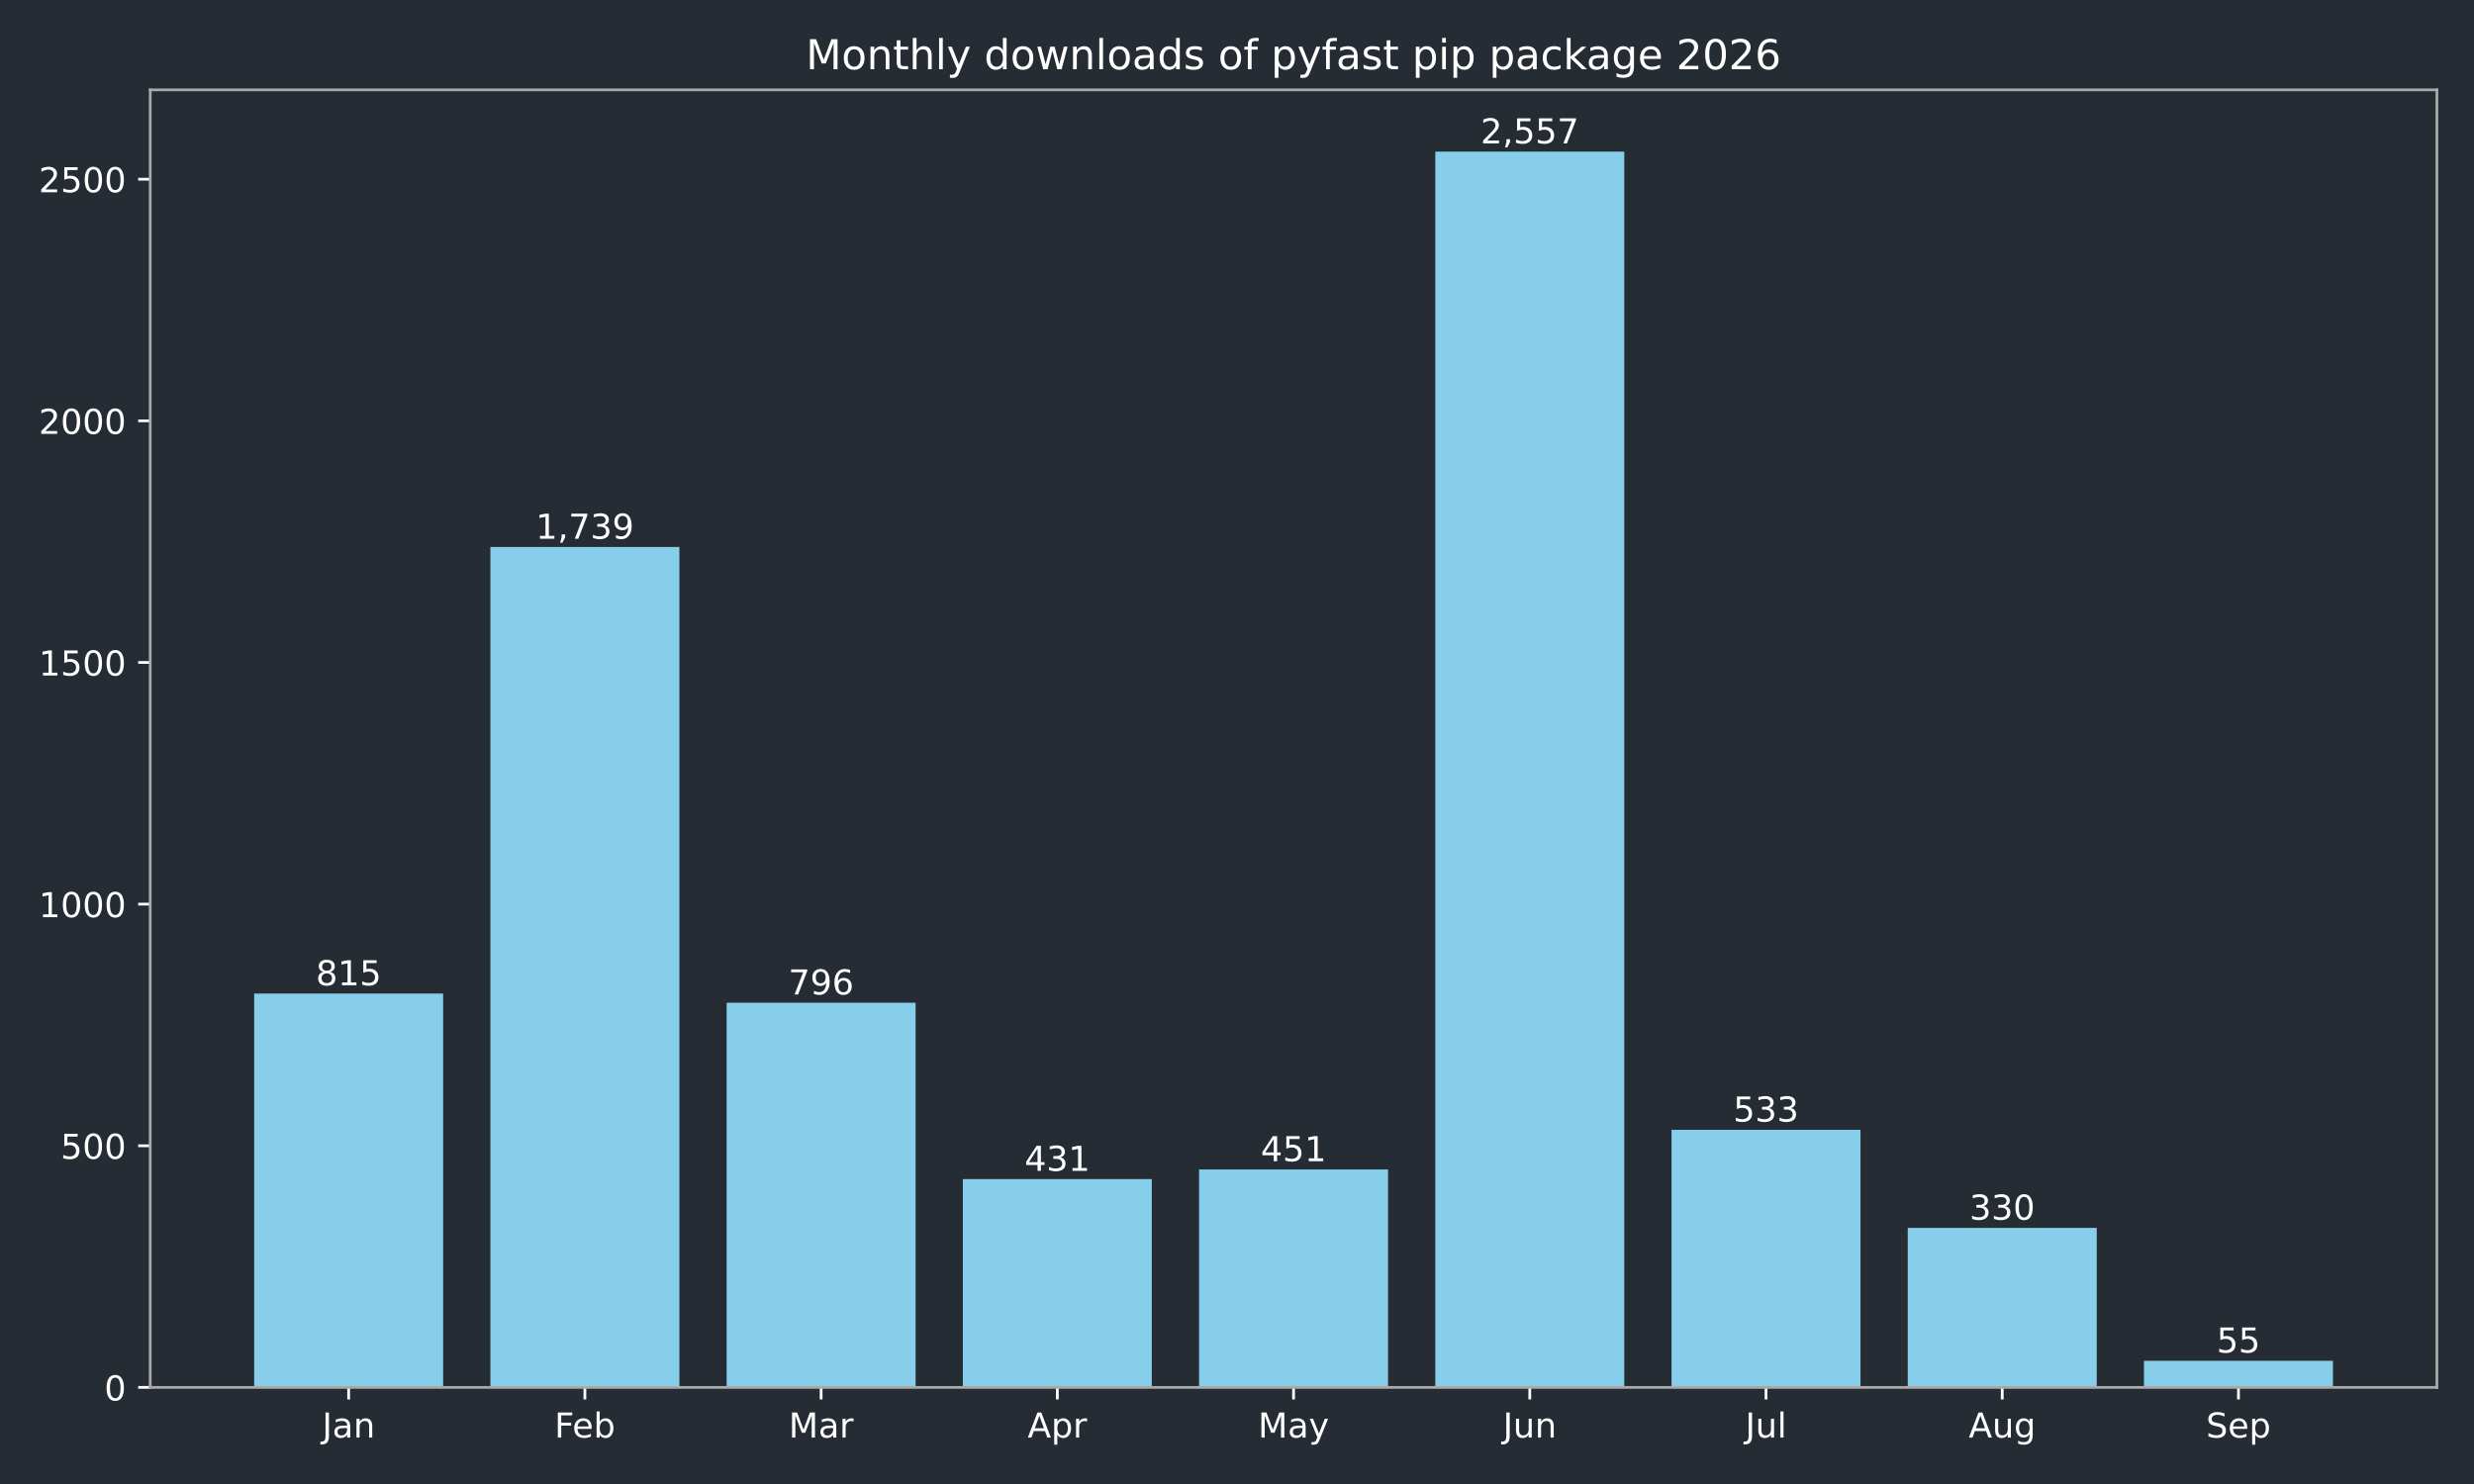
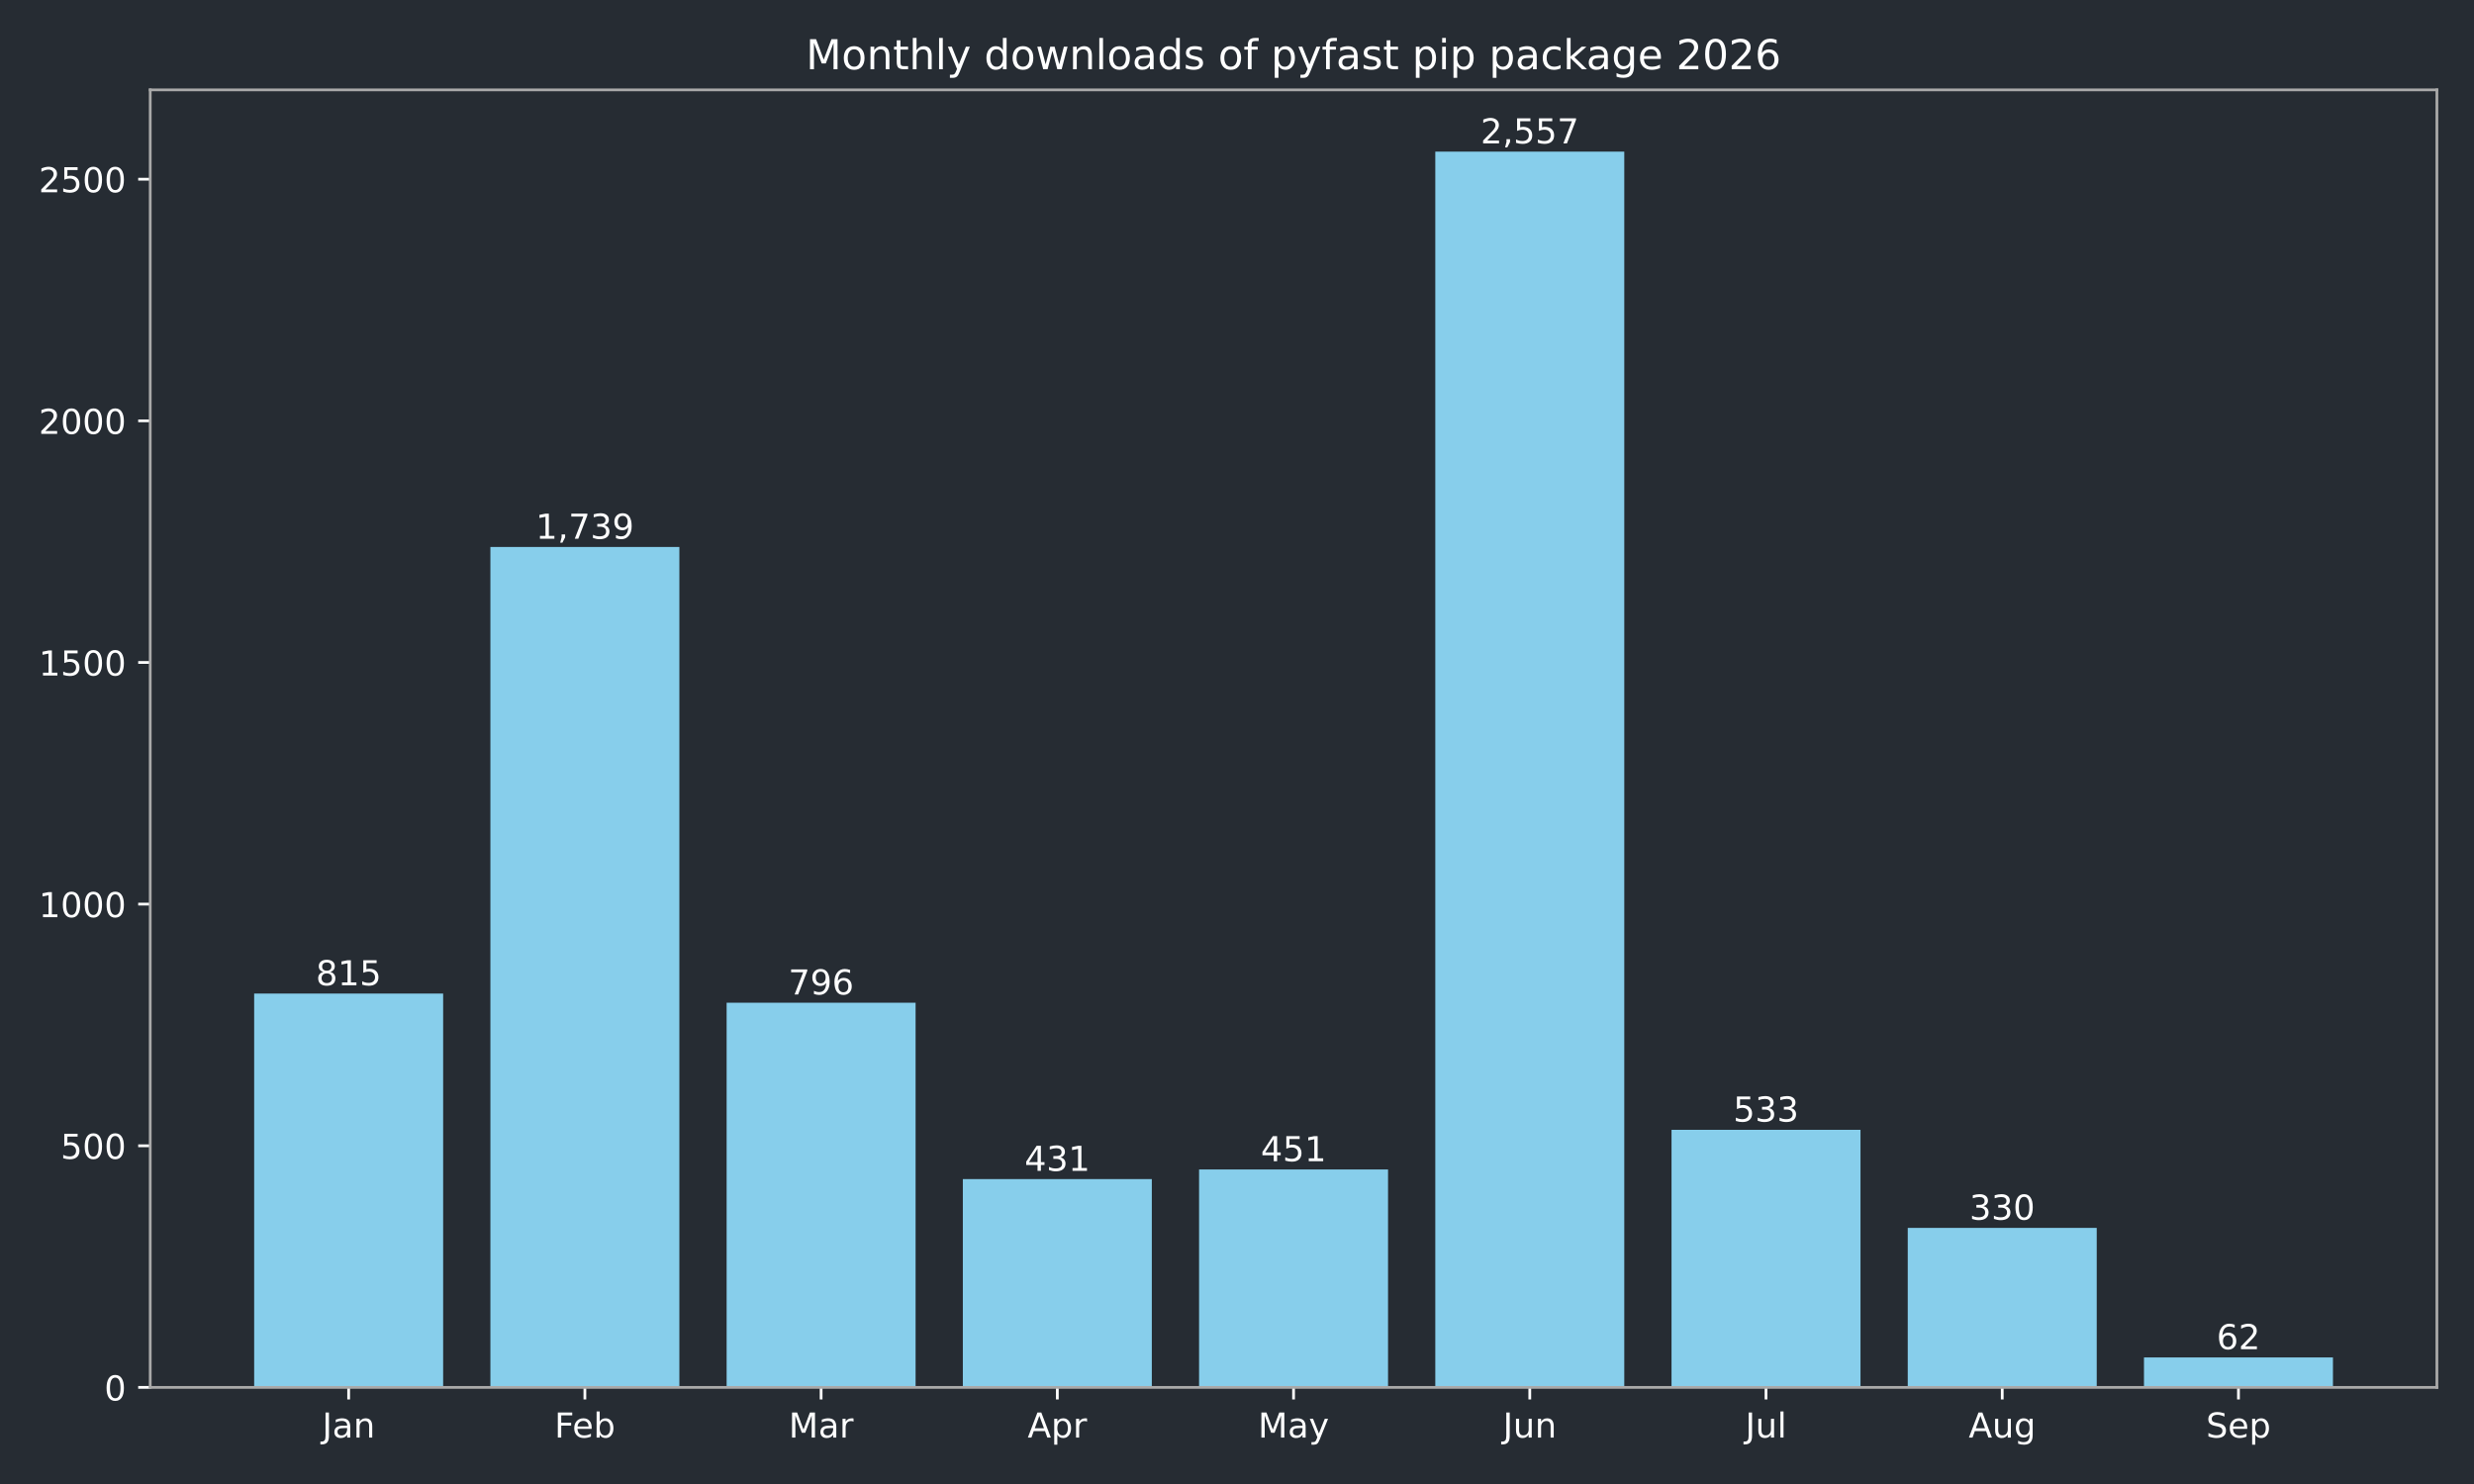
<svg xmlns="http://www.w3.org/2000/svg" xmlns:xlink="http://www.w3.org/1999/xlink" width="720pt" height="432pt" viewBox="0 0 720 432" version="1.1">
  <defs>
    <style type="text/css">*{stroke-linejoin: round; stroke-linecap: butt}</style>
  </defs>
  <g id="figure_1">
    <g id="patch_1">
      <path d="M 0 432  L 720 432  L 720 0  L 0 0  z " style="fill: #262c33" />
    </g>
    <g id="axes_1">
      <g id="patch_2">
        <path d="M 43.72 403.878  L 709.2 403.878  L 709.2 26.16  L 43.72 26.16  z " style="fill: #262c33" />
      </g>
      <g id="patch_3">
-         <path d="M 73.969 403.878  L 128.967 403.878  L 128.967 289.22  L 73.969 289.22  z " clip-path="url(#pdd20fed53d)" style="fill: #87ceeb" />
+         <path d="M 73.969 403.878  L 128.967 403.878  L 128.967 289.22  L 73.969 289.22  z " clip-path="url(#p9133928026)" style="fill: #87ceeb" />
      </g>
      <g id="patch_4">
-         <path d="M 142.717 403.878  L 197.715 403.878  L 197.715 159.227  L 142.717 159.227  z " clip-path="url(#pdd20fed53d)" style="fill: #87ceeb" />
+         <path d="M 142.717 403.878  L 197.715 403.878  L 197.715 159.227  L 142.717 159.227  z " clip-path="url(#p9133928026)" style="fill: #87ceeb" />
      </g>
      <g id="patch_5">
-         <path d="M 211.465 403.878  L 266.463 403.878  L 266.463 291.893  L 211.465 291.893  z " clip-path="url(#pdd20fed53d)" style="fill: #87ceeb" />
+         <path d="M 211.465 403.878  L 266.463 403.878  L 266.463 291.893  L 211.465 291.893  z " clip-path="url(#p9133928026)" style="fill: #87ceeb" />
      </g>
      <g id="patch_6">
-         <path d="M 280.213 403.878  L 335.211 403.878  L 335.211 343.242  L 280.213 343.242  z " clip-path="url(#pdd20fed53d)" style="fill: #87ceeb" />
+         <path d="M 280.213 403.878  L 335.211 403.878  L 335.211 343.242  L 280.213 343.242  z " clip-path="url(#p9133928026)" style="fill: #87ceeb" />
      </g>
      <g id="patch_7">
-         <path d="M 348.961 403.878  L 403.959 403.878  L 403.959 340.429  L 348.961 340.429  z " clip-path="url(#pdd20fed53d)" style="fill: #87ceeb" />
+         <path d="M 348.961 403.878  L 403.959 403.878  L 403.959 340.429  L 348.961 340.429  z " clip-path="url(#p9133928026)" style="fill: #87ceeb" />
      </g>
      <g id="patch_8">
-         <path d="M 417.709 403.878  L 472.707 403.878  L 472.707 44.147  L 417.709 44.147  z " clip-path="url(#pdd20fed53d)" style="fill: #87ceeb" />
+         <path d="M 417.709 403.878  L 472.707 403.878  L 472.707 44.147  L 417.709 44.147  z " clip-path="url(#p9133928026)" style="fill: #87ceeb" />
      </g>
      <g id="patch_9">
-         <path d="M 486.457 403.878  L 541.455 403.878  L 541.455 328.893  L 486.457 328.893  z " clip-path="url(#pdd20fed53d)" style="fill: #87ceeb" />
+         <path d="M 486.457 403.878  L 541.455 403.878  L 541.455 328.893  L 486.457 328.893  z " clip-path="url(#p9133928026)" style="fill: #87ceeb" />
      </g>
      <g id="patch_10">
-         <path d="M 555.205 403.878  L 610.203 403.878  L 610.203 357.452  L 555.205 357.452  z " clip-path="url(#pdd20fed53d)" style="fill: #87ceeb" />
+         <path d="M 555.205 403.878  L 610.203 403.878  L 610.203 357.452  L 555.205 357.452  z " clip-path="url(#p9133928026)" style="fill: #87ceeb" />
      </g>
      <g id="patch_11">
-         <path d="M 623.953 403.878  L 678.951 403.878  L 678.951 396.14  L 623.953 396.14  z " clip-path="url(#pdd20fed53d)" style="fill: #87ceeb" />
+         <path d="M 623.953 403.878  L 678.951 403.878  L 678.951 395.155  L 623.953 395.155  z " clip-path="url(#p9133928026)" style="fill: #87ceeb" />
      </g>
      <g id="matplotlib.axis_1">
        <g id="xtick_1">
          <g id="line2d_1">
            <defs>
-               <path id="mea43e096c2" d="M 0 0  L 0 3.5  " style="stroke: #ffffff; stroke-width: 0.8" />
+               <path id="m0c97c9f472" d="M 0 0  L 0 3.5  " style="stroke: #ffffff; stroke-width: 0.8" />
            </defs>
            <g>
-               <use xlink:href="#mea43e096c2" x="101.468" y="403.878" style="fill: #ffffff; stroke: #ffffff; stroke-width: 0.8" />
+               <use xlink:href="#m0c97c9f472" x="101.468" y="403.878" style="fill: #ffffff; stroke: #ffffff; stroke-width: 0.8" />
            </g>
          </g>
          <g id="text_1">
            <g style="fill: #ffffff" transform="translate(93.76045 418.4753) scale(0.1 -0.1)">
              <defs>
                <path id="DejaVuSans-2d" d="M 628 4666  L 1259 4666  L 1259 325  Q 1259 -519 939 -900  Q 619 -1281 -91 -1281  L -331 -1281  L -331 -750  L -134 -750  Q 284 -750 456 -515  Q 628 -281 628 325  L 628 4666  z " transform="scale(0.015625)" />
                <path id="DejaVuSans-44" d="M 2194 1759  Q 1497 1759 1228 1600  Q 959 1441 959 1056  Q 959 750 1161 570  Q 1363 391 1709 391  Q 2188 391 2477 730  Q 2766 1069 2766 1631  L 2766 1759  L 2194 1759  z M 3341 1997  L 3341 0  L 2766 0  L 2766 531  Q 2569 213 2275 61  Q 1981 -91 1556 -91  Q 1019 -91 701 211  Q 384 513 384 1019  Q 384 1609 779 1909  Q 1175 2209 1959 2209  L 2766 2209  L 2766 2266  Q 2766 2663 2505 2880  Q 2244 3097 1772 3097  Q 1472 3097 1187 3025  Q 903 2953 641 2809  L 641 3341  Q 956 3463 1253 3523  Q 1550 3584 1831 3584  Q 2591 3584 2966 3190  Q 3341 2797 3341 1997  z " transform="scale(0.015625)" />
                <path id="DejaVuSans-51" d="M 3513 2113  L 3513 0  L 2938 0  L 2938 2094  Q 2938 2591 2744 2837  Q 2550 3084 2163 3084  Q 1697 3084 1428 2787  Q 1159 2491 1159 1978  L 1159 0  L 581 0  L 581 3500  L 1159 3500  L 1159 2956  Q 1366 3272 1645 3428  Q 1925 3584 2291 3584  Q 2894 3584 3203 3211  Q 3513 2838 3513 2113  z " transform="scale(0.015625)" />
              </defs>
              <use xlink:href="#DejaVuSans-2d" />
              <use xlink:href="#DejaVuSans-44" transform="translate(29.5 0)" />
              <use xlink:href="#DejaVuSans-51" transform="translate(90.78125 0)" />
            </g>
          </g>
        </g>
        <g id="xtick_2">
          <g id="line2d_2">
            <g>
-               <use xlink:href="#mea43e096c2" x="170.216" y="403.878" style="fill: #ffffff; stroke: #ffffff; stroke-width: 0.8" />
+               <use xlink:href="#m0c97c9f472" x="170.216" y="403.878" style="fill: #ffffff; stroke: #ffffff; stroke-width: 0.8" />
            </g>
          </g>
          <g id="text_2">
            <g style="fill: #ffffff" transform="translate(161.3631 418.4761) scale(0.1 -0.1)">
              <defs>
                <path id="DejaVuSans-29" d="M 628 4666  L 3309 4666  L 3309 4134  L 1259 4134  L 1259 2759  L 3109 2759  L 3109 2228  L 1259 2228  L 1259 0  L 628 0  L 628 4666  z " transform="scale(0.015625)" />
                <path id="DejaVuSans-48" d="M 3597 1894  L 3597 1613  L 953 1613  Q 991 1019 1311 708  Q 1631 397 2203 397  Q 2534 397 2845 478  Q 3156 559 3463 722  L 3463 178  Q 3153 47 2828 -22  Q 2503 -91 2169 -91  Q 1331 -91 842 396  Q 353 884 353 1716  Q 353 2575 817 3079  Q 1281 3584 2069 3584  Q 2775 3584 3186 3129  Q 3597 2675 3597 1894  z M 3022 2063  Q 3016 2534 2758 2815  Q 2500 3097 2075 3097  Q 1594 3097 1305 2825  Q 1016 2553 972 2059  L 3022 2063  z " transform="scale(0.015625)" />
                <path id="DejaVuSans-45" d="M 3116 1747  Q 3116 2381 2855 2742  Q 2594 3103 2138 3103  Q 1681 3103 1420 2742  Q 1159 2381 1159 1747  Q 1159 1113 1420 752  Q 1681 391 2138 391  Q 2594 391 2855 752  Q 3116 1113 3116 1747  z M 1159 2969  Q 1341 3281 1617 3432  Q 1894 3584 2278 3584  Q 2916 3584 3314 3078  Q 3713 2572 3713 1747  Q 3713 922 3314 415  Q 2916 -91 2278 -91  Q 1894 -91 1617 61  Q 1341 213 1159 525  L 1159 0  L 581 0  L 581 4863  L 1159 4863  L 1159 2969  z " transform="scale(0.015625)" />
              </defs>
              <use xlink:href="#DejaVuSans-29" />
              <use xlink:href="#DejaVuSans-48" transform="translate(52.04688 0)" />
              <use xlink:href="#DejaVuSans-45" transform="translate(113.5781 0)" />
            </g>
          </g>
        </g>
        <g id="xtick_3">
          <g id="line2d_3">
            <g>
-               <use xlink:href="#mea43e096c2" x="238.964" y="403.878" style="fill: #ffffff; stroke: #ffffff; stroke-width: 0.8" />
+               <use xlink:href="#m0c97c9f472" x="238.964" y="403.878" style="fill: #ffffff; stroke: #ffffff; stroke-width: 0.8" />
            </g>
          </g>
          <g id="text_3">
            <g style="fill: #ffffff" transform="translate(229.5305 418.4753) scale(0.1 -0.1)">
              <defs>
                <path id="DejaVuSans-30" d="M 628 4666  L 1569 4666  L 2759 1491  L 3956 4666  L 4897 4666  L 4897 0  L 4281 0  L 4281 4097  L 3078 897  L 2444 897  L 1241 4097  L 1241 0  L 628 0  L 628 4666  z " transform="scale(0.015625)" />
                <path id="DejaVuSans-55" d="M 2631 2963  Q 2534 3019 2420 3045  Q 2306 3072 2169 3072  Q 1681 3072 1420 2755  Q 1159 2438 1159 1844  L 1159 0  L 581 0  L 581 3500  L 1159 3500  L 1159 2956  Q 1341 3275 1631 3429  Q 1922 3584 2338 3584  Q 2397 3584 2469 3576  Q 2541 3569 2628 3553  L 2631 2963  z " transform="scale(0.015625)" />
              </defs>
              <use xlink:href="#DejaVuSans-30" />
              <use xlink:href="#DejaVuSans-44" transform="translate(86.28125 0)" />
              <use xlink:href="#DejaVuSans-55" transform="translate(147.5625 0)" />
            </g>
          </g>
        </g>
        <g id="xtick_4">
          <g id="line2d_4">
            <g>
-               <use xlink:href="#mea43e096c2" x="307.712" y="403.878" style="fill: #ffffff; stroke: #ffffff; stroke-width: 0.8" />
+               <use xlink:href="#m0c97c9f472" x="307.712" y="403.878" style="fill: #ffffff; stroke: #ffffff; stroke-width: 0.8" />
            </g>
          </g>
          <g id="text_4">
            <g style="fill: #ffffff" transform="translate(299.0621 418.4753) scale(0.1 -0.1)">
              <defs>
                <path id="DejaVuSans-24" d="M 2188 4044  L 1331 1722  L 3047 1722  L 2188 4044  z M 1831 4666  L 2547 4666  L 4325 0  L 3669 0  L 3244 1197  L 1141 1197  L 716 0  L 50 0  L 1831 4666  z " transform="scale(0.015625)" />
                <path id="DejaVuSans-53" d="M 1159 525  L 1159 -1331  L 581 -1331  L 581 3500  L 1159 3500  L 1159 2969  Q 1341 3281 1617 3432  Q 1894 3584 2278 3584  Q 2916 3584 3314 3078  Q 3713 2572 3713 1747  Q 3713 922 3314 415  Q 2916 -91 2278 -91  Q 1894 -91 1617 61  Q 1341 213 1159 525  z M 3116 1747  Q 3116 2381 2855 2742  Q 2594 3103 2138 3103  Q 1681 3103 1420 2742  Q 1159 2381 1159 1747  Q 1159 1113 1420 752  Q 1681 391 2138 391  Q 2594 391 2855 752  Q 3116 1113 3116 1747  z " transform="scale(0.015625)" />
              </defs>
              <use xlink:href="#DejaVuSans-24" />
              <use xlink:href="#DejaVuSans-53" transform="translate(68.40625 0)" />
              <use xlink:href="#DejaVuSans-55" transform="translate(131.8906 0)" />
            </g>
          </g>
        </g>
        <g id="xtick_5">
          <g id="line2d_5">
            <g>
-               <use xlink:href="#mea43e096c2" x="376.46" y="403.878" style="fill: #ffffff; stroke: #ffffff; stroke-width: 0.8" />
+               <use xlink:href="#m0c97c9f472" x="376.46" y="403.878" style="fill: #ffffff; stroke: #ffffff; stroke-width: 0.8" />
            </g>
          </g>
          <g id="text_5">
            <g style="fill: #ffffff" transform="translate(366.1225 418.4753) scale(0.1 -0.1)">
              <defs>
                <path id="DejaVuSans-5c" d="M 2059 -325  Q 1816 -950 1584 -1140  Q 1353 -1331 966 -1331  L 506 -1331  L 506 -850  L 844 -850  Q 1081 -850 1212 -737  Q 1344 -625 1503 -206  L 1606 56  L 191 3500  L 800 3500  L 1894 763  L 2988 3500  L 3597 3500  L 2059 -325  z " transform="scale(0.015625)" />
              </defs>
              <use xlink:href="#DejaVuSans-30" />
              <use xlink:href="#DejaVuSans-44" transform="translate(86.28125 0)" />
              <use xlink:href="#DejaVuSans-5c" transform="translate(147.5625 0)" />
            </g>
          </g>
        </g>
        <g id="xtick_6">
          <g id="line2d_6">
            <g>
-               <use xlink:href="#mea43e096c2" x="445.208" y="403.878" style="fill: #ffffff; stroke: #ffffff; stroke-width: 0.8" />
+               <use xlink:href="#m0c97c9f472" x="445.208" y="403.878" style="fill: #ffffff; stroke: #ffffff; stroke-width: 0.8" />
            </g>
          </g>
          <g id="text_6">
            <g style="fill: #ffffff" transform="translate(437.3954 418.4753) scale(0.1 -0.1)">
              <defs>
                <path id="DejaVuSans-58" d="M 544 1381  L 544 3500  L 1119 3500  L 1119 1403  Q 1119 906 1312 657  Q 1506 409 1894 409  Q 2359 409 2629 706  Q 2900 1003 2900 1516  L 2900 3500  L 3475 3500  L 3475 0  L 2900 0  L 2900 538  Q 2691 219 2414 64  Q 2138 -91 1772 -91  Q 1169 -91 856 284  Q 544 659 544 1381  z M 1991 3584  L 1991 3584  z " transform="scale(0.015625)" />
              </defs>
              <use xlink:href="#DejaVuSans-2d" />
              <use xlink:href="#DejaVuSans-58" transform="translate(29.5 0)" />
              <use xlink:href="#DejaVuSans-51" transform="translate(92.875 0)" />
            </g>
          </g>
        </g>
        <g id="xtick_7">
          <g id="line2d_7">
            <g>
-               <use xlink:href="#mea43e096c2" x="513.956" y="403.878" style="fill: #ffffff; stroke: #ffffff; stroke-width: 0.8" />
+               <use xlink:href="#m0c97c9f472" x="513.956" y="403.878" style="fill: #ffffff; stroke: #ffffff; stroke-width: 0.8" />
            </g>
          </g>
          <g id="text_7">
            <g style="fill: #ffffff" transform="translate(507.9231 418.4761) scale(0.1 -0.1)">
              <defs>
                <path id="DejaVuSans-4f" d="M 603 4863  L 1178 4863  L 1178 0  L 603 0  L 603 4863  z " transform="scale(0.015625)" />
              </defs>
              <use xlink:href="#DejaVuSans-2d" />
              <use xlink:href="#DejaVuSans-58" transform="translate(29.5 0)" />
              <use xlink:href="#DejaVuSans-4f" transform="translate(92.875 0)" />
            </g>
          </g>
        </g>
        <g id="xtick_8">
          <g id="line2d_8">
            <g>
-               <use xlink:href="#mea43e096c2" x="582.704" y="403.878" style="fill: #ffffff; stroke: #ffffff; stroke-width: 0.8" />
+               <use xlink:href="#m0c97c9f472" x="582.704" y="403.878" style="fill: #ffffff; stroke: #ffffff; stroke-width: 0.8" />
            </g>
          </g>
          <g id="text_8">
            <g style="fill: #ffffff" transform="translate(572.9405 418.4753) scale(0.1 -0.1)">
              <defs>
                <path id="DejaVuSans-4a" d="M 2906 1791  Q 2906 2416 2648 2759  Q 2391 3103 1925 3103  Q 1463 3103 1205 2759  Q 947 2416 947 1791  Q 947 1169 1205 825  Q 1463 481 1925 481  Q 2391 481 2648 825  Q 2906 1169 2906 1791  z M 3481 434  Q 3481 -459 3084 -895  Q 2688 -1331 1869 -1331  Q 1566 -1331 1297 -1286  Q 1028 -1241 775 -1147  L 775 -588  Q 1028 -725 1275 -790  Q 1522 -856 1778 -856  Q 2344 -856 2625 -561  Q 2906 -266 2906 331  L 2906 616  Q 2728 306 2450 153  Q 2172 0 1784 0  Q 1141 0 747 490  Q 353 981 353 1791  Q 353 2603 747 3093  Q 1141 3584 1784 3584  Q 2172 3584 2450 3431  Q 2728 3278 2906 2969  L 2906 3500  L 3481 3500  L 3481 434  z " transform="scale(0.015625)" />
              </defs>
              <use xlink:href="#DejaVuSans-24" />
              <use xlink:href="#DejaVuSans-58" transform="translate(68.40625 0)" />
              <use xlink:href="#DejaVuSans-4a" transform="translate(131.7812 0)" />
            </g>
          </g>
        </g>
        <g id="xtick_9">
          <g id="line2d_9">
            <g>
-               <use xlink:href="#mea43e096c2" x="651.452" y="403.878" style="fill: #ffffff; stroke: #ffffff; stroke-width: 0.8" />
+               <use xlink:href="#m0c97c9f472" x="651.452" y="403.878" style="fill: #ffffff; stroke: #ffffff; stroke-width: 0.8" />
            </g>
          </g>
          <g id="text_9">
            <g style="fill: #ffffff" transform="translate(642.0267 418.4753) scale(0.1 -0.1)">
              <defs>
                <path id="DejaVuSans-36" d="M 3425 4513  L 3425 3897  Q 3066 4069 2747 4153  Q 2428 4238 2131 4238  Q 1616 4238 1336 4038  Q 1056 3838 1056 3469  Q 1056 3159 1242 3001  Q 1428 2844 1947 2747  L 2328 2669  Q 3034 2534 3370 2195  Q 3706 1856 3706 1288  Q 3706 609 3251 259  Q 2797 -91 1919 -91  Q 1588 -91 1214 -16  Q 841 59 441 206  L 441 856  Q 825 641 1194 531  Q 1563 422 1919 422  Q 2459 422 2753 634  Q 3047 847 3047 1241  Q 3047 1584 2836 1778  Q 2625 1972 2144 2069  L 1759 2144  Q 1053 2284 737 2584  Q 422 2884 422 3419  Q 422 4038 858 4394  Q 1294 4750 2059 4750  Q 2388 4750 2728 4690  Q 3069 4631 3425 4513  z " transform="scale(0.015625)" />
              </defs>
              <use xlink:href="#DejaVuSans-36" />
              <use xlink:href="#DejaVuSans-48" transform="translate(63.48438 0)" />
              <use xlink:href="#DejaVuSans-53" transform="translate(125.0156 0)" />
            </g>
          </g>
        </g>
      </g>
      <g id="matplotlib.axis_2">
        <g id="ytick_1">
          <g id="line2d_10">
            <defs>
-               <path id="m2bc5168865" d="M 0 0  L -3.5 0  " style="stroke: #ffffff; stroke-width: 0.8" />
+               <path id="mb1294bdfc5" d="M 0 0  L -3.5 0  " style="stroke: #ffffff; stroke-width: 0.8" />
            </defs>
            <g>
-               <use xlink:href="#m2bc5168865" x="43.72" y="403.878" style="fill: #ffffff; stroke: #ffffff; stroke-width: 0.8" />
+               <use xlink:href="#mb1294bdfc5" x="43.72" y="403.878" style="fill: #ffffff; stroke: #ffffff; stroke-width: 0.8" />
            </g>
          </g>
          <g id="text_10">
            <g style="fill: #ffffff" transform="translate(30.3575 407.6765) scale(0.1 -0.1)">
              <defs>
                <path id="DejaVuSans-13" d="M 2034 4250  Q 1547 4250 1301 3770  Q 1056 3291 1056 2328  Q 1056 1369 1301 889  Q 1547 409 2034 409  Q 2525 409 2770 889  Q 3016 1369 3016 2328  Q 3016 3291 2770 3770  Q 2525 4250 2034 4250  z M 2034 4750  Q 2819 4750 3233 4129  Q 3647 3509 3647 2328  Q 3647 1150 3233 529  Q 2819 -91 2034 -91  Q 1250 -91 836 529  Q 422 1150 422 2328  Q 422 3509 836 4129  Q 1250 4750 2034 4750  z " transform="scale(0.015625)" />
              </defs>
              <use xlink:href="#DejaVuSans-13" />
            </g>
          </g>
        </g>
        <g id="ytick_2">
          <g id="line2d_11">
            <g>
-               <use xlink:href="#m2bc5168865" x="43.72" y="333.535" style="fill: #ffffff; stroke: #ffffff; stroke-width: 0.8" />
+               <use xlink:href="#mb1294bdfc5" x="43.72" y="333.535" style="fill: #ffffff; stroke: #ffffff; stroke-width: 0.8" />
            </g>
          </g>
          <g id="text_11">
            <g style="fill: #ffffff" transform="translate(17.6325 337.3341) scale(0.1 -0.1)">
              <defs>
                <path id="DejaVuSans-18" d="M 691 4666  L 3169 4666  L 3169 4134  L 1269 4134  L 1269 2991  Q 1406 3038 1543 3061  Q 1681 3084 1819 3084  Q 2600 3084 3056 2656  Q 3513 2228 3513 1497  Q 3513 744 3044 326  Q 2575 -91 1722 -91  Q 1428 -91 1123 -41  Q 819 9 494 109  L 494 744  Q 775 591 1075 516  Q 1375 441 1709 441  Q 2250 441 2565 725  Q 2881 1009 2881 1497  Q 2881 1984 2565 2268  Q 2250 2553 1709 2553  Q 1456 2553 1204 2497  Q 953 2441 691 2322  L 691 4666  z " transform="scale(0.015625)" />
              </defs>
              <use xlink:href="#DejaVuSans-18" />
              <use xlink:href="#DejaVuSans-13" transform="translate(63.625 0)" />
              <use xlink:href="#DejaVuSans-13" transform="translate(127.25 0)" />
            </g>
          </g>
        </g>
        <g id="ytick_3">
          <g id="line2d_12">
            <g>
-               <use xlink:href="#m2bc5168865" x="43.72" y="263.193" style="fill: #ffffff; stroke: #ffffff; stroke-width: 0.8" />
+               <use xlink:href="#mb1294bdfc5" x="43.72" y="263.193" style="fill: #ffffff; stroke: #ffffff; stroke-width: 0.8" />
            </g>
          </g>
          <g id="text_12">
            <g style="fill: #ffffff" transform="translate(11.27 266.9917) scale(0.1 -0.1)">
              <defs>
                <path id="DejaVuSans-14" d="M 794 531  L 1825 531  L 1825 4091  L 703 3866  L 703 4441  L 1819 4666  L 2450 4666  L 2450 531  L 3481 531  L 3481 0  L 794 0  L 794 531  z " transform="scale(0.015625)" />
              </defs>
              <use xlink:href="#DejaVuSans-14" />
              <use xlink:href="#DejaVuSans-13" transform="translate(63.625 0)" />
              <use xlink:href="#DejaVuSans-13" transform="translate(127.25 0)" />
              <use xlink:href="#DejaVuSans-13" transform="translate(190.875 0)" />
            </g>
          </g>
        </g>
        <g id="ytick_4">
          <g id="line2d_13">
            <g>
-               <use xlink:href="#m2bc5168865" x="43.72" y="192.85" style="fill: #ffffff; stroke: #ffffff; stroke-width: 0.8" />
+               <use xlink:href="#mb1294bdfc5" x="43.72" y="192.85" style="fill: #ffffff; stroke: #ffffff; stroke-width: 0.8" />
            </g>
          </g>
          <g id="text_13">
            <g style="fill: #ffffff" transform="translate(11.27 196.6492) scale(0.1 -0.1)">
              <use xlink:href="#DejaVuSans-14" />
              <use xlink:href="#DejaVuSans-18" transform="translate(63.625 0)" />
              <use xlink:href="#DejaVuSans-13" transform="translate(127.25 0)" />
              <use xlink:href="#DejaVuSans-13" transform="translate(190.875 0)" />
            </g>
          </g>
        </g>
        <g id="ytick_5">
          <g id="line2d_14">
            <g>
-               <use xlink:href="#m2bc5168865" x="43.72" y="122.508" style="fill: #ffffff; stroke: #ffffff; stroke-width: 0.8" />
+               <use xlink:href="#mb1294bdfc5" x="43.72" y="122.508" style="fill: #ffffff; stroke: #ffffff; stroke-width: 0.8" />
            </g>
          </g>
          <g id="text_14">
            <g style="fill: #ffffff" transform="translate(11.27 126.3068) scale(0.1 -0.1)">
              <defs>
                <path id="DejaVuSans-15" d="M 1228 531  L 3431 531  L 3431 0  L 469 0  L 469 531  Q 828 903 1448 1529  Q 2069 2156 2228 2338  Q 2531 2678 2651 2914  Q 2772 3150 2772 3378  Q 2772 3750 2511 3984  Q 2250 4219 1831 4219  Q 1534 4219 1204 4116  Q 875 4013 500 3803  L 500 4441  Q 881 4594 1212 4672  Q 1544 4750 1819 4750  Q 2544 4750 2975 4387  Q 3406 4025 3406 3419  Q 3406 3131 3298 2873  Q 3191 2616 2906 2266  Q 2828 2175 2409 1742  Q 1991 1309 1228 531  z " transform="scale(0.015625)" />
              </defs>
              <use xlink:href="#DejaVuSans-15" />
              <use xlink:href="#DejaVuSans-13" transform="translate(63.625 0)" />
              <use xlink:href="#DejaVuSans-13" transform="translate(127.25 0)" />
              <use xlink:href="#DejaVuSans-13" transform="translate(190.875 0)" />
            </g>
          </g>
        </g>
        <g id="ytick_6">
          <g id="line2d_15">
            <g>
-               <use xlink:href="#m2bc5168865" x="43.72" y="52.166" style="fill: #ffffff; stroke: #ffffff; stroke-width: 0.8" />
+               <use xlink:href="#mb1294bdfc5" x="43.72" y="52.166" style="fill: #ffffff; stroke: #ffffff; stroke-width: 0.8" />
            </g>
          </g>
          <g id="text_15">
            <g style="fill: #ffffff" transform="translate(11.27 55.96442) scale(0.1 -0.1)">
              <use xlink:href="#DejaVuSans-15" />
              <use xlink:href="#DejaVuSans-18" transform="translate(63.625 0)" />
              <use xlink:href="#DejaVuSans-13" transform="translate(127.25 0)" />
              <use xlink:href="#DejaVuSans-13" transform="translate(190.875 0)" />
            </g>
          </g>
        </g>
      </g>
      <g id="patch_12">
        <path d="M 43.72 403.878  L 43.72 26.16  " style="fill: none; stroke: #a9a9a9; stroke-width: 0.8; stroke-linejoin: miter; stroke-linecap: square" />
      </g>
      <g id="patch_13">
        <path d="M 709.2 403.878  L 709.2 26.16  " style="fill: none; stroke: #a9a9a9; stroke-width: 0.8; stroke-linejoin: miter; stroke-linecap: square" />
      </g>
      <g id="patch_14">
        <path d="M 43.72 403.878  L 709.2 403.878  " style="fill: none; stroke: #a9a9a9; stroke-width: 0.8; stroke-linejoin: miter; stroke-linecap: square" />
      </g>
      <g id="patch_15">
        <path d="M 43.72 26.16  L 709.2 26.16  " style="fill: none; stroke: #a9a9a9; stroke-width: 0.8; stroke-linejoin: miter; stroke-linecap: square" />
      </g>
      <g id="text_16">
        <g style="fill: #ffffff" transform="translate(91.92451 286.8172) scale(0.1 -0.1)">
          <defs>
            <path id="DejaVuSans-1b" d="M 2034 2216  Q 1584 2216 1326 1975  Q 1069 1734 1069 1313  Q 1069 891 1326 650  Q 1584 409 2034 409  Q 2484 409 2743 651  Q 3003 894 3003 1313  Q 3003 1734 2745 1975  Q 2488 2216 2034 2216  z M 1403 2484  Q 997 2584 770 2862  Q 544 3141 544 3541  Q 544 4100 942 4425  Q 1341 4750 2034 4750  Q 2731 4750 3128 4425  Q 3525 4100 3525 3541  Q 3525 3141 3298 2862  Q 3072 2584 2669 2484  Q 3125 2378 3379 2068  Q 3634 1759 3634 1313  Q 3634 634 3220 271  Q 2806 -91 2034 -91  Q 1263 -91 848 271  Q 434 634 434 1313  Q 434 1759 690 2068  Q 947 2378 1403 2484  z M 1172 3481  Q 1172 3119 1398 2916  Q 1625 2713 2034 2713  Q 2441 2713 2670 2916  Q 2900 3119 2900 3481  Q 2900 3844 2670 4047  Q 2441 4250 2034 4250  Q 1625 4250 1398 4047  Q 1172 3844 1172 3481  z " transform="scale(0.015625)" />
          </defs>
          <use xlink:href="#DejaVuSans-1b" />
          <use xlink:href="#DejaVuSans-14" transform="translate(63.625 0)" />
          <use xlink:href="#DejaVuSans-18" transform="translate(127.25 0)" />
        </g>
      </g>
      <g id="text_17">
        <g style="fill: #ffffff" transform="translate(155.9021 156.8244) scale(0.1 -0.1)">
          <defs>
            <path id="DejaVuSans-f" d="M 750 794  L 1409 794  L 1409 256  L 897 -744  L 494 -744  L 750 256  L 750 794  z " transform="scale(0.015625)" />
            <path id="DejaVuSans-1a" d="M 525 4666  L 3525 4666  L 3525 4397  L 1831 0  L 1172 0  L 2766 4134  L 525 4134  L 525 4666  z " transform="scale(0.015625)" />
            <path id="DejaVuSans-16" d="M 2597 2516  Q 3050 2419 3304 2112  Q 3559 1806 3559 1356  Q 3559 666 3084 287  Q 2609 -91 1734 -91  Q 1441 -91 1130 -33  Q 819 25 488 141  L 488 750  Q 750 597 1062 519  Q 1375 441 1716 441  Q 2309 441 2620 675  Q 2931 909 2931 1356  Q 2931 1769 2642 2001  Q 2353 2234 1838 2234  L 1294 2234  L 1294 2753  L 1863 2753  Q 2328 2753 2575 2939  Q 2822 3125 2822 3475  Q 2822 3834 2567 4026  Q 2313 4219 1838 4219  Q 1578 4219 1281 4162  Q 984 4106 628 3988  L 628 4550  Q 988 4650 1302 4700  Q 1616 4750 1894 4750  Q 2613 4750 3031 4423  Q 3450 4097 3450 3541  Q 3450 3153 3228 2886  Q 3006 2619 2597 2516  z " transform="scale(0.015625)" />
            <path id="DejaVuSans-1c" d="M 703 97  L 703 672  Q 941 559 1184 500  Q 1428 441 1663 441  Q 2288 441 2617 861  Q 2947 1281 2994 2138  Q 2813 1869 2534 1725  Q 2256 1581 1919 1581  Q 1219 1581 811 2004  Q 403 2428 403 3163  Q 403 3881 828 4315  Q 1253 4750 1959 4750  Q 2769 4750 3195 4129  Q 3622 3509 3622 2328  Q 3622 1225 3098 567  Q 2575 -91 1691 -91  Q 1453 -91 1209 -44  Q 966 3 703 97  z M 1959 2075  Q 2384 2075 2632 2365  Q 2881 2656 2881 3163  Q 2881 3666 2632 3958  Q 2384 4250 1959 4250  Q 1534 4250 1286 3958  Q 1038 3666 1038 3163  Q 1038 2656 1286 2365  Q 1534 2075 1959 2075  z " transform="scale(0.015625)" />
          </defs>
          <use xlink:href="#DejaVuSans-14" />
          <use xlink:href="#DejaVuSans-f" transform="translate(63.625 0)" />
          <use xlink:href="#DejaVuSans-1a" transform="translate(95.40625 0)" />
          <use xlink:href="#DejaVuSans-16" transform="translate(159.0312 0)" />
          <use xlink:href="#DejaVuSans-1c" transform="translate(222.6562 0)" />
        </g>
      </g>
      <g id="text_18">
        <g style="fill: #ffffff" transform="translate(229.4204 289.4902) scale(0.1 -0.1)">
          <defs>
            <path id="DejaVuSans-19" d="M 2113 2584  Q 1688 2584 1439 2293  Q 1191 2003 1191 1497  Q 1191 994 1439 701  Q 1688 409 2113 409  Q 2538 409 2786 701  Q 3034 994 3034 1497  Q 3034 2003 2786 2293  Q 2538 2584 2113 2584  z M 3366 4563  L 3366 3988  Q 3128 4100 2886 4159  Q 2644 4219 2406 4219  Q 1781 4219 1451 3797  Q 1122 3375 1075 2522  Q 1259 2794 1537 2939  Q 1816 3084 2150 3084  Q 2853 3084 3261 2657  Q 3669 2231 3669 1497  Q 3669 778 3244 343  Q 2819 -91 2113 -91  Q 1303 -91 875 529  Q 447 1150 447 2328  Q 447 3434 972 4092  Q 1497 4750 2381 4750  Q 2619 4750 2861 4703  Q 3103 4656 3366 4563  z " transform="scale(0.015625)" />
          </defs>
          <use xlink:href="#DejaVuSans-1a" />
          <use xlink:href="#DejaVuSans-1c" transform="translate(63.625 0)" />
          <use xlink:href="#DejaVuSans-19" transform="translate(127.25 0)" />
        </g>
      </g>
      <g id="text_19">
        <g style="fill: #ffffff" transform="translate(298.1683 340.8402) scale(0.1 -0.1)">
          <defs>
            <path id="DejaVuSans-17" d="M 2419 4116  L 825 1625  L 2419 1625  L 2419 4116  z M 2253 4666  L 3047 4666  L 3047 1625  L 3713 1625  L 3713 1100  L 3047 1100  L 3047 0  L 2419 0  L 2419 1100  L 313 1100  L 313 1709  L 2253 4666  z " transform="scale(0.015625)" />
          </defs>
          <use xlink:href="#DejaVuSans-17" />
          <use xlink:href="#DejaVuSans-16" transform="translate(63.625 0)" />
          <use xlink:href="#DejaVuSans-14" transform="translate(127.25 0)" />
        </g>
      </g>
      <g id="text_20">
        <g style="fill: #ffffff" transform="translate(366.9162 338.0265) scale(0.1 -0.1)">
          <use xlink:href="#DejaVuSans-17" />
          <use xlink:href="#DejaVuSans-18" transform="translate(63.625 0)" />
          <use xlink:href="#DejaVuSans-14" transform="translate(127.25 0)" />
        </g>
      </g>
      <g id="text_21">
        <g style="fill: #ffffff" transform="translate(430.8939 41.74421) scale(0.1 -0.1)">
          <use xlink:href="#DejaVuSans-15" />
          <use xlink:href="#DejaVuSans-f" transform="translate(63.625 0)" />
          <use xlink:href="#DejaVuSans-18" transform="translate(95.40625 0)" />
          <use xlink:href="#DejaVuSans-18" transform="translate(159.0312 0)" />
          <use xlink:href="#DejaVuSans-1a" transform="translate(222.6562 0)" />
        </g>
      </g>
      <g id="text_22">
        <g style="fill: #ffffff" transform="translate(504.4121 326.4903) scale(0.1 -0.1)">
          <use xlink:href="#DejaVuSans-18" />
          <use xlink:href="#DejaVuSans-16" transform="translate(63.625 0)" />
          <use xlink:href="#DejaVuSans-16" transform="translate(127.25 0)" />
        </g>
      </g>
      <g id="text_23">
        <g style="fill: #ffffff" transform="translate(573.1601 355.0493) scale(0.1 -0.1)">
          <use xlink:href="#DejaVuSans-16" />
          <use xlink:href="#DejaVuSans-16" transform="translate(63.625 0)" />
          <use xlink:href="#DejaVuSans-13" transform="translate(127.25 0)" />
        </g>
      </g>
      <g id="text_24">
-         <g style="fill: #ffffff" transform="translate(645.0892 393.7376) scale(0.1 -0.1)">
-           <use xlink:href="#DejaVuSans-18" />
-           <use xlink:href="#DejaVuSans-18" transform="translate(63.625 0)" />
+         <g style="fill: #ffffff" transform="translate(645.0892 392.7529) scale(0.1 -0.1)">
+           <use xlink:href="#DejaVuSans-19" />
+           <use xlink:href="#DejaVuSans-15" transform="translate(63.625 0)" />
        </g>
      </g>
      <g id="text_25">
        <g style="fill: #ffffff" transform="translate(234.5581 20.16) scale(0.12 -0.12)">
          <defs>
            <path id="DejaVuSans-52" d="M 1959 3097  Q 1497 3097 1228 2736  Q 959 2375 959 1747  Q 959 1119 1226 758  Q 1494 397 1959 397  Q 2419 397 2687 759  Q 2956 1122 2956 1747  Q 2956 2369 2687 2733  Q 2419 3097 1959 3097  z M 1959 3584  Q 2709 3584 3137 3096  Q 3566 2609 3566 1747  Q 3566 888 3137 398  Q 2709 -91 1959 -91  Q 1206 -91 779 398  Q 353 888 353 1747  Q 353 2609 779 3096  Q 1206 3584 1959 3584  z " transform="scale(0.015625)" />
            <path id="DejaVuSans-57" d="M 1172 4494  L 1172 3500  L 2356 3500  L 2356 3053  L 1172 3053  L 1172 1153  Q 1172 725 1289 603  Q 1406 481 1766 481  L 2356 481  L 2356 0  L 1766 0  Q 1100 0 847 248  Q 594 497 594 1153  L 594 3053  L 172 3053  L 172 3500  L 594 3500  L 594 4494  L 1172 4494  z " transform="scale(0.015625)" />
            <path id="DejaVuSans-4b" d="M 3513 2113  L 3513 0  L 2938 0  L 2938 2094  Q 2938 2591 2744 2837  Q 2550 3084 2163 3084  Q 1697 3084 1428 2787  Q 1159 2491 1159 1978  L 1159 0  L 581 0  L 581 4863  L 1159 4863  L 1159 2956  Q 1366 3272 1645 3428  Q 1925 3584 2291 3584  Q 2894 3584 3203 3211  Q 3513 2838 3513 2113  z " transform="scale(0.015625)" />
            <path id="DejaVuSans-3" transform="scale(0.015625)" />
            <path id="DejaVuSans-47" d="M 2906 2969  L 2906 4863  L 3481 4863  L 3481 0  L 2906 0  L 2906 525  Q 2725 213 2448 61  Q 2172 -91 1784 -91  Q 1150 -91 751 415  Q 353 922 353 1747  Q 353 2572 751 3078  Q 1150 3584 1784 3584  Q 2172 3584 2448 3432  Q 2725 3281 2906 2969  z M 947 1747  Q 947 1113 1208 752  Q 1469 391 1925 391  Q 2381 391 2643 752  Q 2906 1113 2906 1747  Q 2906 2381 2643 2742  Q 2381 3103 1925 3103  Q 1469 3103 1208 2742  Q 947 2381 947 1747  z " transform="scale(0.015625)" />
            <path id="DejaVuSans-5a" d="M 269 3500  L 844 3500  L 1563 769  L 2278 3500  L 2956 3500  L 3675 769  L 4391 3500  L 4966 3500  L 4050 0  L 3372 0  L 2619 2869  L 1863 0  L 1184 0  L 269 3500  z " transform="scale(0.015625)" />
            <path id="DejaVuSans-56" d="M 2834 3397  L 2834 2853  Q 2591 2978 2328 3040  Q 2066 3103 1784 3103  Q 1356 3103 1142 2972  Q 928 2841 928 2578  Q 928 2378 1081 2264  Q 1234 2150 1697 2047  L 1894 2003  Q 2506 1872 2764 1633  Q 3022 1394 3022 966  Q 3022 478 2636 193  Q 2250 -91 1575 -91  Q 1294 -91 989 -36  Q 684 19 347 128  L 347 722  Q 666 556 975 473  Q 1284 391 1588 391  Q 1994 391 2212 530  Q 2431 669 2431 922  Q 2431 1156 2273 1281  Q 2116 1406 1581 1522  L 1381 1569  Q 847 1681 609 1914  Q 372 2147 372 2553  Q 372 3047 722 3315  Q 1072 3584 1716 3584  Q 2034 3584 2315 3537  Q 2597 3491 2834 3397  z " transform="scale(0.015625)" />
            <path id="DejaVuSans-49" d="M 2375 4863  L 2375 4384  L 1825 4384  Q 1516 4384 1395 4259  Q 1275 4134 1275 3809  L 1275 3500  L 2222 3500  L 2222 3053  L 1275 3053  L 1275 0  L 697 0  L 697 3053  L 147 3053  L 147 3500  L 697 3500  L 697 3744  Q 697 4328 969 4595  Q 1241 4863 1831 4863  L 2375 4863  z " transform="scale(0.015625)" />
            <path id="DejaVuSans-4c" d="M 603 3500  L 1178 3500  L 1178 0  L 603 0  L 603 3500  z M 603 4863  L 1178 4863  L 1178 4134  L 603 4134  L 603 4863  z " transform="scale(0.015625)" />
            <path id="DejaVuSans-46" d="M 3122 3366  L 3122 2828  Q 2878 2963 2633 3030  Q 2388 3097 2138 3097  Q 1578 3097 1268 2742  Q 959 2388 959 1747  Q 959 1106 1268 751  Q 1578 397 2138 397  Q 2388 397 2633 464  Q 2878 531 3122 666  L 3122 134  Q 2881 22 2623 -34  Q 2366 -91 2075 -91  Q 1284 -91 818 406  Q 353 903 353 1747  Q 353 2603 823 3093  Q 1294 3584 2113 3584  Q 2378 3584 2631 3529  Q 2884 3475 3122 3366  z " transform="scale(0.015625)" />
            <path id="DejaVuSans-4e" d="M 581 4863  L 1159 4863  L 1159 1991  L 2875 3500  L 3609 3500  L 1753 1863  L 3688 0  L 2938 0  L 1159 1709  L 1159 0  L 581 0  L 581 4863  z " transform="scale(0.015625)" />
          </defs>
          <use xlink:href="#DejaVuSans-30" />
          <use xlink:href="#DejaVuSans-52" transform="translate(86.28125 0)" />
          <use xlink:href="#DejaVuSans-51" transform="translate(147.4688 0)" />
          <use xlink:href="#DejaVuSans-57" transform="translate(210.8438 0)" />
          <use xlink:href="#DejaVuSans-4b" transform="translate(250.0469 0)" />
          <use xlink:href="#DejaVuSans-4f" transform="translate(313.4219 0)" />
          <use xlink:href="#DejaVuSans-5c" transform="translate(341.2031 0)" />
          <use xlink:href="#DejaVuSans-3" transform="translate(400.3906 0)" />
          <use xlink:href="#DejaVuSans-47" transform="translate(432.1719 0)" />
          <use xlink:href="#DejaVuSans-52" transform="translate(495.6562 0)" />
          <use xlink:href="#DejaVuSans-5a" transform="translate(556.8438 0)" />
          <use xlink:href="#DejaVuSans-51" transform="translate(638.625 0)" />
          <use xlink:href="#DejaVuSans-4f" transform="translate(702 0)" />
          <use xlink:href="#DejaVuSans-52" transform="translate(729.7812 0)" />
          <use xlink:href="#DejaVuSans-44" transform="translate(790.9688 0)" />
          <use xlink:href="#DejaVuSans-47" transform="translate(852.25 0)" />
          <use xlink:href="#DejaVuSans-56" transform="translate(915.7344 0)" />
          <use xlink:href="#DejaVuSans-3" transform="translate(967.8281 0)" />
          <use xlink:href="#DejaVuSans-52" transform="translate(999.6094 0)" />
          <use xlink:href="#DejaVuSans-49" transform="translate(1060.797 0)" />
          <use xlink:href="#DejaVuSans-3" transform="translate(1096 0)" />
          <use xlink:href="#DejaVuSans-53" transform="translate(1127.781 0)" />
          <use xlink:href="#DejaVuSans-5c" transform="translate(1191.266 0)" />
          <use xlink:href="#DejaVuSans-49" transform="translate(1250.453 0)" />
          <use xlink:href="#DejaVuSans-44" transform="translate(1285.656 0)" />
          <use xlink:href="#DejaVuSans-56" transform="translate(1346.938 0)" />
          <use xlink:href="#DejaVuSans-57" transform="translate(1399.031 0)" />
          <use xlink:href="#DejaVuSans-3" transform="translate(1438.234 0)" />
          <use xlink:href="#DejaVuSans-53" transform="translate(1470.016 0)" />
          <use xlink:href="#DejaVuSans-4c" transform="translate(1533.5 0)" />
          <use xlink:href="#DejaVuSans-53" transform="translate(1561.281 0)" />
          <use xlink:href="#DejaVuSans-3" transform="translate(1624.766 0)" />
          <use xlink:href="#DejaVuSans-53" transform="translate(1656.547 0)" />
          <use xlink:href="#DejaVuSans-44" transform="translate(1720.031 0)" />
          <use xlink:href="#DejaVuSans-46" transform="translate(1781.312 0)" />
          <use xlink:href="#DejaVuSans-4e" transform="translate(1836.297 0)" />
          <use xlink:href="#DejaVuSans-44" transform="translate(1892.453 0)" />
          <use xlink:href="#DejaVuSans-4a" transform="translate(1953.734 0)" />
          <use xlink:href="#DejaVuSans-48" transform="translate(2017.219 0)" />
          <use xlink:href="#DejaVuSans-3" transform="translate(2078.75 0)" />
          <use xlink:href="#DejaVuSans-15" transform="translate(2110.531 0)" />
          <use xlink:href="#DejaVuSans-13" transform="translate(2174.156 0)" />
          <use xlink:href="#DejaVuSans-15" transform="translate(2237.781 0)" />
          <use xlink:href="#DejaVuSans-19" transform="translate(2301.406 0)" />
        </g>
      </g>
    </g>
  </g>
  <defs>
-     <clipPath id="pdd20fed53d">
+     <clipPath id="p9133928026">
      <rect x="43.72" y="26.16" width="665.48" height="377.718" />
    </clipPath>
  </defs>
</svg>
